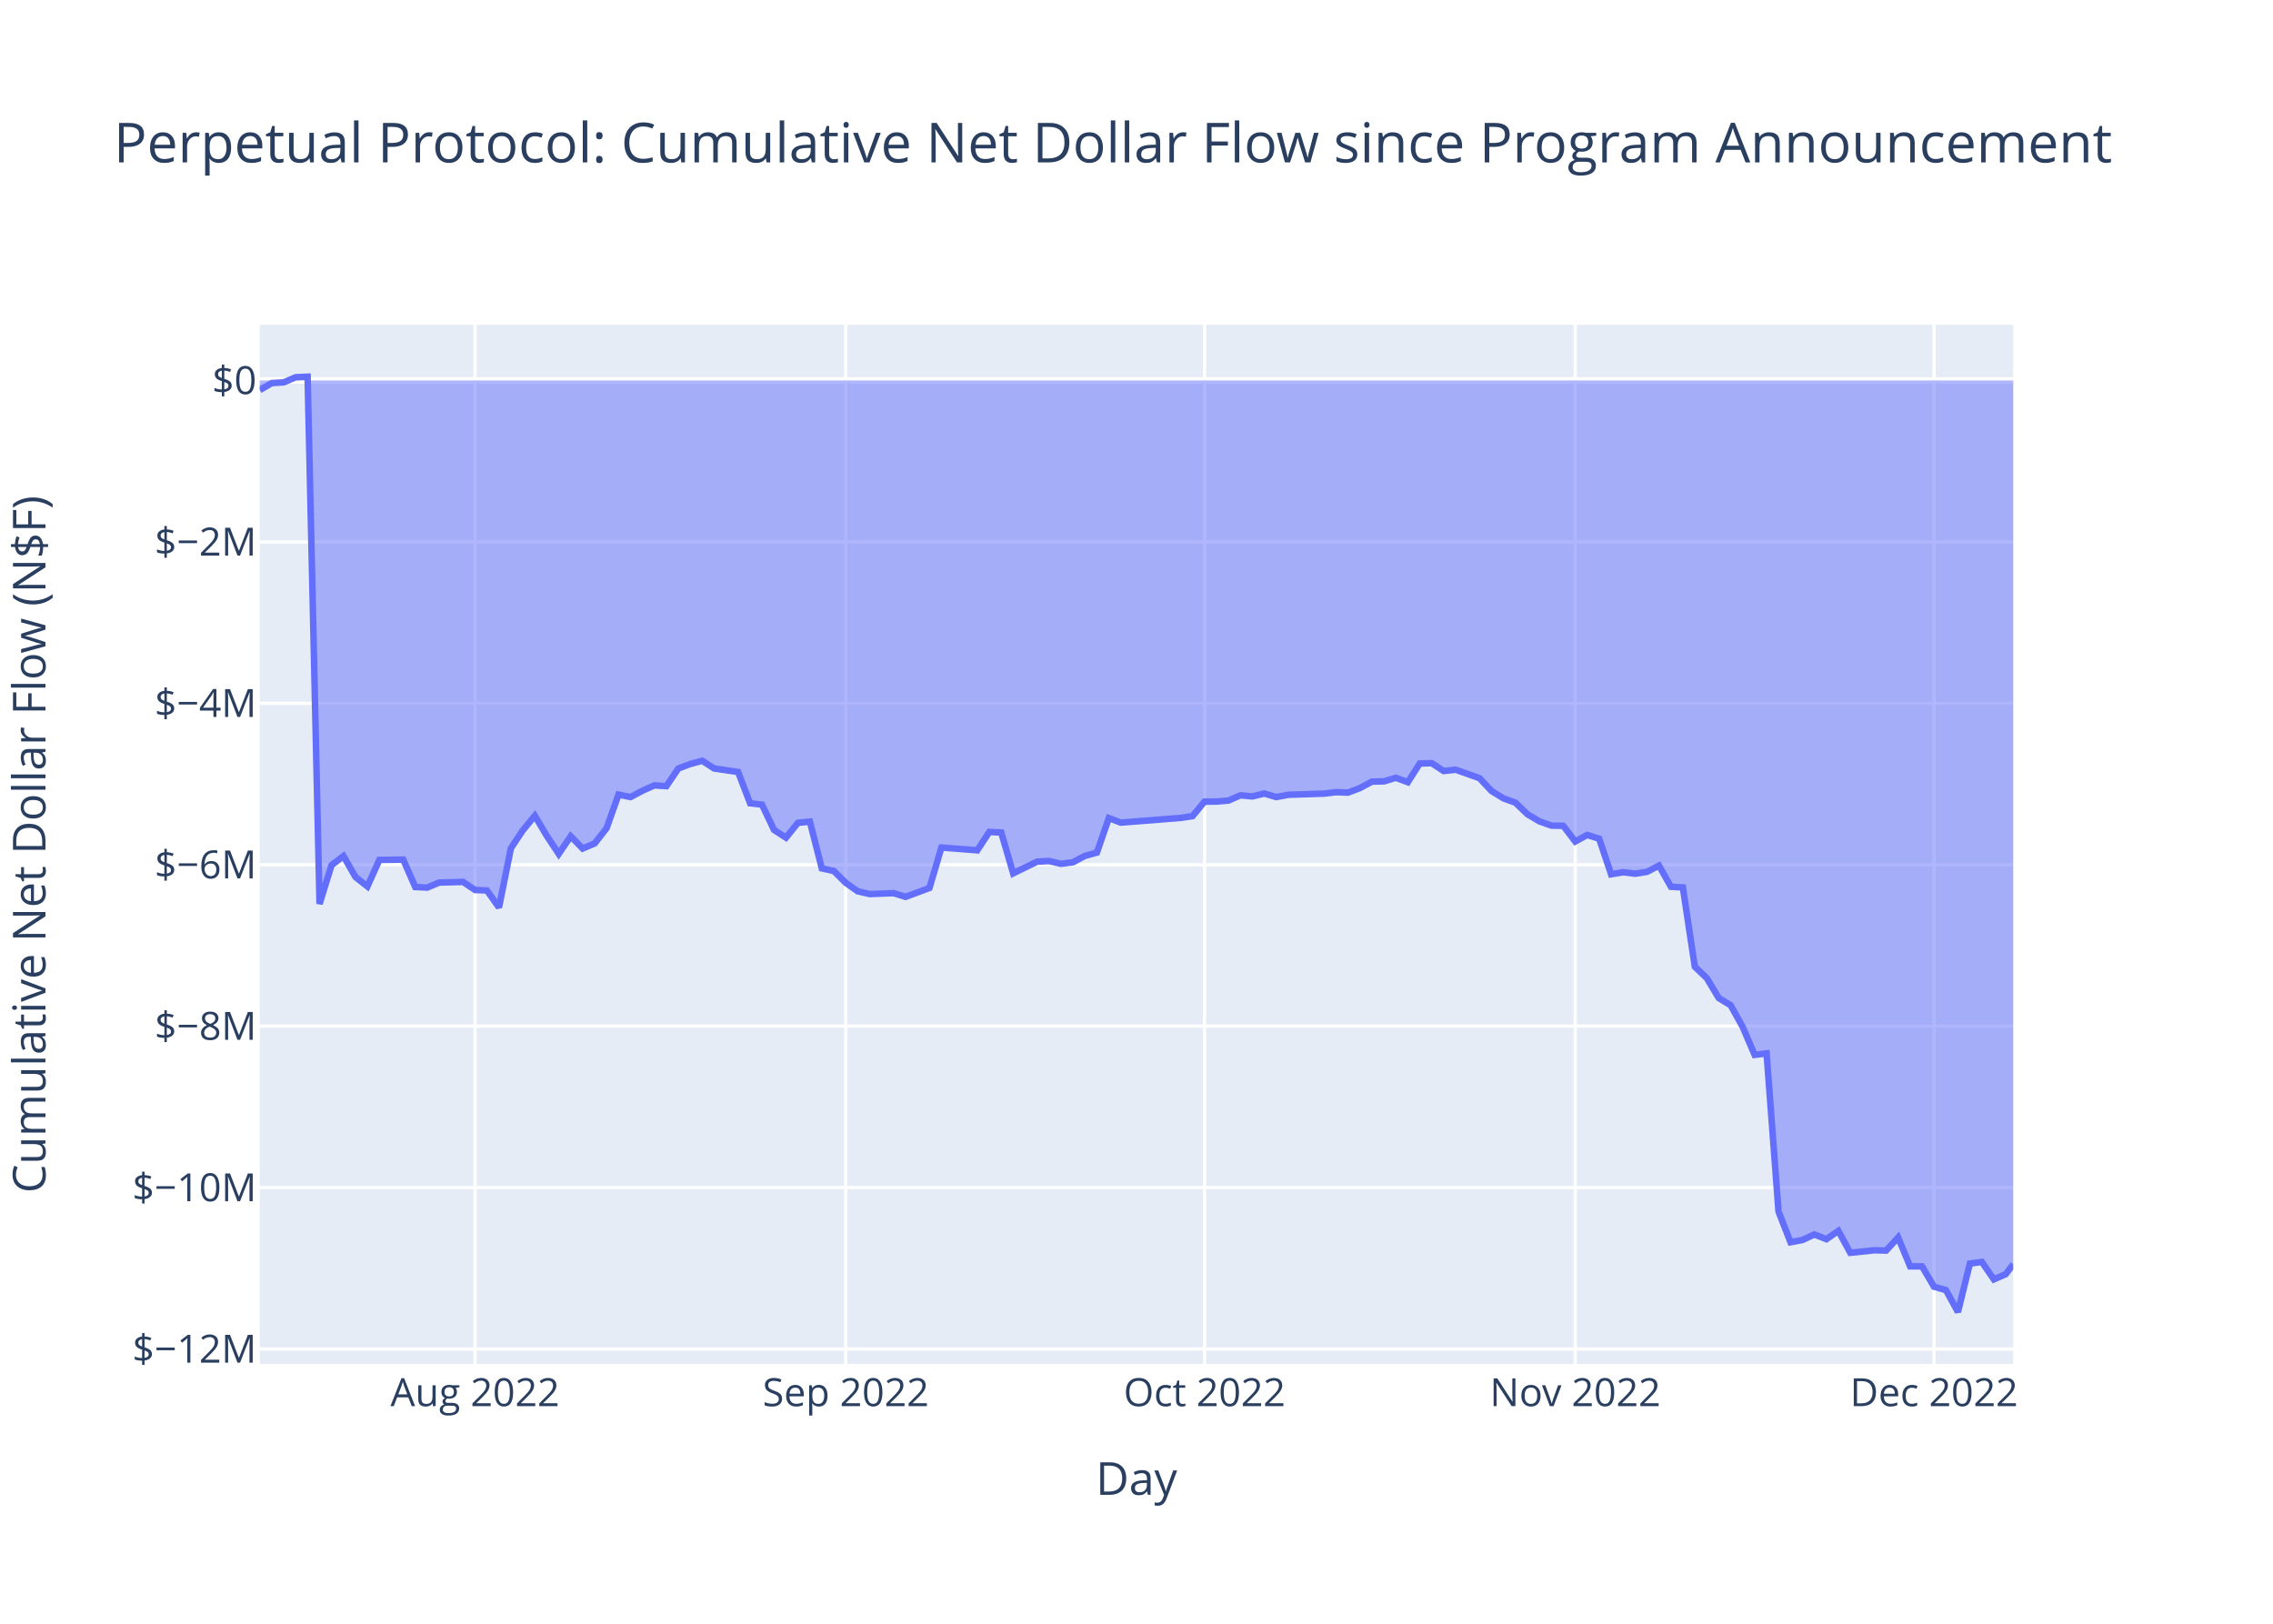
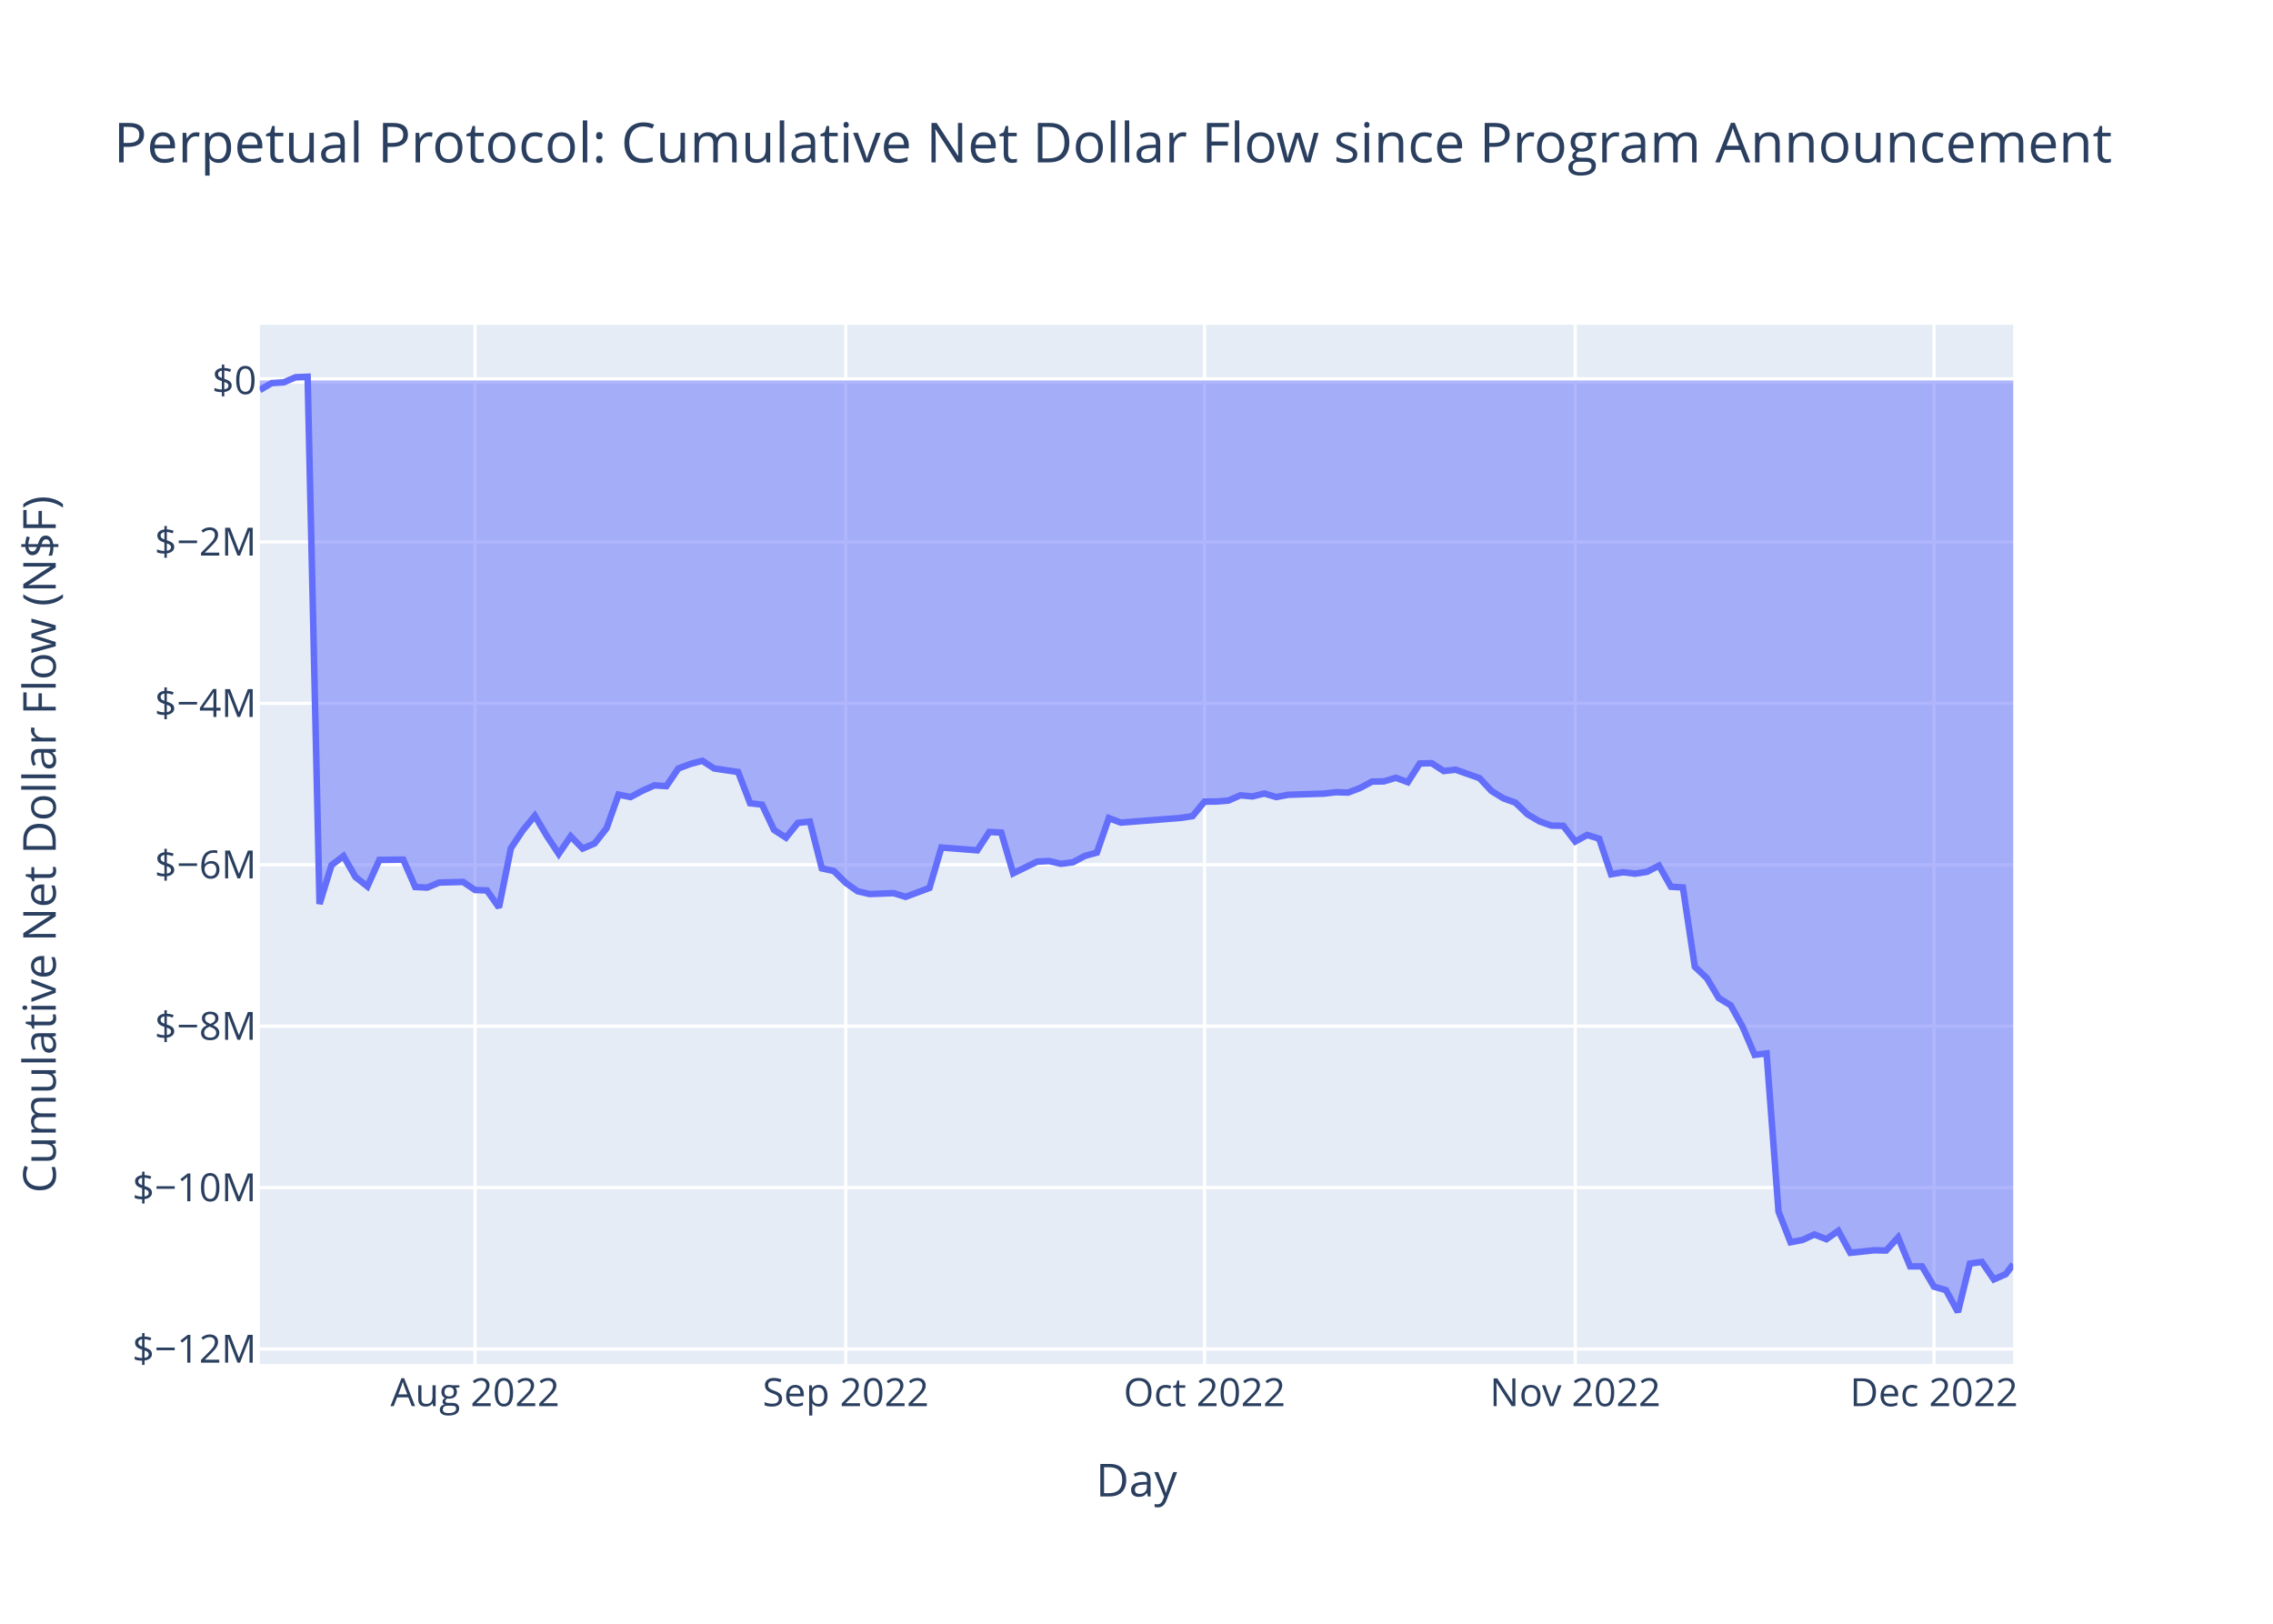
<svg xmlns="http://www.w3.org/2000/svg" class="main-svg" width="700" height="500" style="" viewBox="0 0 700 500">
  <rect x="0" y="0" width="700" height="500" style="fill: rgb(255, 255, 255); fill-opacity: 1;" />
-   <defs id="defs-c7287f">
+   <defs id="defs-334f5a">
    <g class="clips">
-       <clipPath id="clipc7287fxyplot" class="plotclip">
+       <clipPath id="clip334f5axyplot" class="plotclip">
        <rect width="540" height="320" />
      </clipPath>
-       <clipPath class="axesclip" id="clipc7287fx">
+       <clipPath class="axesclip" id="clip334f5ax">
        <rect x="80" y="0" width="540" height="500" />
      </clipPath>
-       <clipPath class="axesclip" id="clipc7287fy">
+       <clipPath class="axesclip" id="clip334f5ay">
        <rect x="0" y="100" width="700" height="320" />
      </clipPath>
-       <clipPath class="axesclip" id="clipc7287fxy">
+       <clipPath class="axesclip" id="clip334f5axy">
        <rect x="80" y="100" width="540" height="320" />
      </clipPath>
    </g>
    <g class="gradients" />
    <g class="patterns" />
  </defs>
  <g class="bglayer">
    <rect class="bg" x="80" y="100" width="540" height="320" style="fill: rgb(229, 236, 246); fill-opacity: 1; stroke-width: 0;" />
  </g>
  <g class="layer-below">
    <g class="imagelayer" />
    <g class="shapelayer" />
  </g>
  <g class="cartesianlayer">
    <g class="subplot xy">
      <g class="layer-subplot">
        <g class="shapelayer" />
        <g class="imagelayer" />
      </g>
      <g class="minor-gridlayer">
        <g class="x" />
        <g class="y" />
      </g>
      <g class="gridlayer">
        <g class="x">
          <path class="xgrid crisp" transform="translate(146.29,0)" d="M0,100v320" style="stroke: rgb(255, 255, 255); stroke-opacity: 1; stroke-width: 1px;" />
          <path class="xgrid crisp" transform="translate(260.46,0)" d="M0,100v320" style="stroke: rgb(255, 255, 255); stroke-opacity: 1; stroke-width: 1px;" />
          <path class="xgrid crisp" transform="translate(370.95,0)" d="M0,100v320" style="stroke: rgb(255, 255, 255); stroke-opacity: 1; stroke-width: 1px;" />
          <path class="xgrid crisp" transform="translate(485.12,0)" d="M0,100v320" style="stroke: rgb(255, 255, 255); stroke-opacity: 1; stroke-width: 1px;" />
          <path class="xgrid crisp" transform="translate(595.6,0)" d="M0,100v320" style="stroke: rgb(255, 255, 255); stroke-opacity: 1; stroke-width: 1px;" />
        </g>
        <g class="y">
          <path class="ygrid crisp" transform="translate(0,415.4)" d="M80,0h540" style="stroke: rgb(255, 255, 255); stroke-opacity: 1; stroke-width: 1px;" />
          <path class="ygrid crisp" transform="translate(0,365.7)" d="M80,0h540" style="stroke: rgb(255, 255, 255); stroke-opacity: 1; stroke-width: 1px;" />
          <path class="ygrid crisp" transform="translate(0,315.99)" d="M80,0h540" style="stroke: rgb(255, 255, 255); stroke-opacity: 1; stroke-width: 1px;" />
          <path class="ygrid crisp" transform="translate(0,266.28)" d="M80,0h540" style="stroke: rgb(255, 255, 255); stroke-opacity: 1; stroke-width: 1px;" />
          <path class="ygrid crisp" transform="translate(0,216.57)" d="M80,0h540" style="stroke: rgb(255, 255, 255); stroke-opacity: 1; stroke-width: 1px;" />
          <path class="ygrid crisp" transform="translate(0,166.87)" d="M80,0h540" style="stroke: rgb(255, 255, 255); stroke-opacity: 1; stroke-width: 1px;" />
        </g>
      </g>
      <g class="zerolinelayer">
        <path class="yzl zl crisp" transform="translate(0,117.16)" d="M80,0h540" style="stroke: rgb(255, 255, 255); stroke-opacity: 1; stroke-width: 2px;" />
      </g>
      <path class="xlines-below" />
      <path class="ylines-below" />
      <g class="overlines-below" />
      <g class="xaxislayer-below" />
      <g class="yaxislayer-below" />
      <g class="overaxes-below" />
-       <g class="plot" transform="translate(80,100)" clip-path="url(#clipc7287fxyplot)">
+       <g class="plot" transform="translate(80,100)" clip-path="url(#clip334f5axyplot)">
        <g class="scatterlayer mlayer">
-           <g class="trace scatter tracefe0875" style="stroke-miterlimit: 2;">
+           <g class="trace scatter trace87785e" style="stroke-miterlimit: 2;">
            <g class="fills">
              <g>
                <path class="js-fill" d="M540,17.16L0,17.16L0,20.11L3.68,17.97L7.37,17.74L11.05,16.16L14.73,16L18.41,178.35L22.1,166.41L25.78,163.61L29.46,170.05L33.15,172.96L36.83,164.79L44.19,164.71L47.88,173.14L51.56,173.32L55.24,171.77L62.61,171.57L66.29,174.06L69.97,174.2L73.66,179.44L77.34,161.19L81.02,155.67L84.71,151.2L88.39,157.39L92.07,162.94L95.75,157.53L99.44,161.29L103.12,159.73L106.8,155.04L110.49,144.68L114.17,145.45L117.85,143.49L121.53,141.84L125.22,142.08L128.9,136.65L132.58,135.26L136.27,134.27L139.95,136.64L147.31,137.72L151,147.35L154.68,147.78L158.36,155.55L162.05,157.94L165.73,153.37L169.41,153.01L173.09,167.4L176.78,168.21L180.46,171.85L184.14,174.46L187.83,175.31L195.19,175.03L198.88,176.17L206.24,173.43L209.92,160.98L220.97,161.84L224.66,156.2L228.34,156.37L232.02,168.93L239.39,165.32L243.07,165.14L246.75,166L250.44,165.51L254.12,163.56L257.8,162.54L261.48,151.92L265.17,153.31L283.58,151.86L287.26,151.32L290.95,146.84L294.63,146.82L298.31,146.52L302,144.9L305.68,145.25L309.36,144.35L313.04,145.44L316.73,144.74L327.78,144.38L331.46,143.94L335.14,144.06L338.82,142.67L342.51,140.68L346.19,140.61L349.87,139.5L353.56,140.86L357.24,135.1L360.92,135.01L364.6,137.42L368.29,137.02L375.65,139.63L379.34,143.58L383.02,145.84L386.7,147.17L390.38,150.72L394.07,152.91L397.75,154.23L401.43,154.3L405.12,159.13L408.8,157.11L412.48,158.26L416.16,169.22L419.85,168.59L423.53,169.04L427.21,168.47L430.9,166.55L434.58,173.06L438.26,173.27L441.94,197.69L445.63,201.19L449.31,207.34L452.99,209.57L456.68,216.23L460.36,224.82L464.04,224.38L467.72,273.08L471.41,282.52L475.09,281.83L478.77,280.13L482.46,281.59L486.14,279.02L489.82,285.78L497.19,285L500.87,285.08L504.55,281.05L508.24,289.95L511.92,289.96L515.6,296.22L519.28,297.27L522.97,304L526.65,289.09L530.33,288.58L534.02,293.96L537.7,292.35L540,289.31" style="fill: rgb(99, 110, 250); fill-opacity: 0.5; stroke-width: 0;" />
              </g>
            </g>
            <g class="errorbars" />
            <g class="lines">
              <path class="js-line" d="M0,20.11L3.68,17.97L7.37,17.74L11.05,16.16L14.73,16L18.41,178.35L22.1,166.41L25.78,163.61L29.46,170.05L33.15,172.96L36.83,164.79L44.19,164.71L47.88,173.14L51.56,173.32L55.24,171.77L62.61,171.57L66.29,174.06L69.97,174.2L73.66,179.44L77.34,161.19L81.02,155.67L84.71,151.2L88.39,157.39L92.07,162.94L95.75,157.53L99.44,161.29L103.12,159.73L106.8,155.04L110.49,144.68L114.17,145.45L117.85,143.49L121.53,141.84L125.22,142.08L128.9,136.65L132.58,135.26L136.27,134.27L139.95,136.64L147.31,137.72L151,147.35L154.68,147.78L158.36,155.55L162.05,157.94L165.73,153.37L169.41,153.01L173.09,167.4L176.78,168.21L180.46,171.85L184.14,174.46L187.83,175.31L195.19,175.03L198.88,176.17L206.24,173.43L209.92,160.98L220.97,161.84L224.66,156.2L228.34,156.37L232.02,168.93L239.39,165.32L243.07,165.14L246.75,166L250.44,165.51L254.12,163.56L257.8,162.54L261.48,151.92L265.17,153.31L283.58,151.86L287.26,151.32L290.95,146.84L294.63,146.82L298.31,146.52L302,144.9L305.68,145.25L309.36,144.35L313.04,145.44L316.73,144.74L327.78,144.38L331.46,143.94L335.14,144.06L338.82,142.67L342.51,140.68L346.19,140.61L349.87,139.5L353.56,140.86L357.24,135.1L360.92,135.01L364.6,137.42L368.29,137.02L375.65,139.63L379.34,143.58L383.02,145.84L386.7,147.17L390.38,150.72L394.07,152.91L397.75,154.23L401.43,154.3L405.12,159.13L408.8,157.11L412.48,158.26L416.16,169.22L419.85,168.59L423.53,169.04L427.21,168.47L430.9,166.55L434.58,173.06L438.26,173.27L441.94,197.69L445.63,201.19L449.31,207.34L452.99,209.57L456.68,216.23L460.36,224.82L464.04,224.38L467.72,273.08L471.41,282.52L475.09,281.83L478.77,280.13L482.46,281.59L486.14,279.02L489.82,285.78L497.19,285L500.87,285.08L504.55,281.05L508.24,289.95L511.92,289.96L515.6,296.22L519.28,297.27L522.97,304L526.65,289.09L530.33,288.58L534.02,293.96L537.7,292.35L540,289.31" style="vector-effect: non-scaling-stroke; fill: none; stroke: rgb(99, 110, 250); stroke-opacity: 1; stroke-width: 2px; opacity: 1;" />
            </g>
            <g class="points" />
            <g class="text" />
          </g>
        </g>
      </g>
      <g class="overplot" />
      <path class="xlines-above crisp" d="M0,0" style="fill: none;" />
      <path class="ylines-above crisp" d="M0,0" style="fill: none;" />
      <g class="overlines-above" />
      <g class="xaxislayer-above">
        <g class="xtick">
          <text text-anchor="middle" x="0" y="433" transform="translate(146.29,0)" style="font-family: 'Open Sans', verdana, arial, sans-serif; font-size: 12px; fill: rgb(42, 63, 95); fill-opacity: 1; white-space: pre; opacity: 1;">Aug 2022</text>
        </g>
        <g class="xtick">
          <text text-anchor="middle" x="0" y="433" style="font-family: 'Open Sans', verdana, arial, sans-serif; font-size: 12px; fill: rgb(42, 63, 95); fill-opacity: 1; white-space: pre; opacity: 1;" transform="translate(260.46,0)">Sep 2022</text>
        </g>
        <g class="xtick">
          <text text-anchor="middle" x="0" y="433" style="font-family: 'Open Sans', verdana, arial, sans-serif; font-size: 12px; fill: rgb(42, 63, 95); fill-opacity: 1; white-space: pre; opacity: 1;" transform="translate(370.95,0)">Oct 2022</text>
        </g>
        <g class="xtick">
          <text text-anchor="middle" x="0" y="433" style="font-family: 'Open Sans', verdana, arial, sans-serif; font-size: 12px; fill: rgb(42, 63, 95); fill-opacity: 1; white-space: pre; opacity: 1;" transform="translate(485.12,0)">Nov 2022</text>
        </g>
        <g class="xtick">
          <text text-anchor="middle" x="0" y="433" style="font-family: 'Open Sans', verdana, arial, sans-serif; font-size: 12px; fill: rgb(42, 63, 95); fill-opacity: 1; white-space: pre; opacity: 1;" transform="translate(595.6,0)">Dec 2022</text>
        </g>
      </g>
      <g class="yaxislayer-above">
        <g class="ytick">
          <text text-anchor="end" x="79" y="4.2" transform="translate(0,415.4)" style="font-family: 'Open Sans', verdana, arial, sans-serif; font-size: 12px; fill: rgb(42, 63, 95); fill-opacity: 1; white-space: pre; opacity: 1;">$−12M</text>
        </g>
        <g class="ytick">
          <text text-anchor="end" x="79" y="4.2" style="font-family: 'Open Sans', verdana, arial, sans-serif; font-size: 12px; fill: rgb(42, 63, 95); fill-opacity: 1; white-space: pre; opacity: 1;" transform="translate(0,365.7)">$−10M</text>
        </g>
        <g class="ytick">
          <text text-anchor="end" x="79" y="4.2" style="font-family: 'Open Sans', verdana, arial, sans-serif; font-size: 12px; fill: rgb(42, 63, 95); fill-opacity: 1; white-space: pre; opacity: 1;" transform="translate(0,315.99)">$−8M</text>
        </g>
        <g class="ytick">
          <text text-anchor="end" x="79" y="4.2" style="font-family: 'Open Sans', verdana, arial, sans-serif; font-size: 12px; fill: rgb(42, 63, 95); fill-opacity: 1; white-space: pre; opacity: 1;" transform="translate(0,266.28)">$−6M</text>
        </g>
        <g class="ytick">
          <text text-anchor="end" x="79" y="4.2" style="font-family: 'Open Sans', verdana, arial, sans-serif; font-size: 12px; fill: rgb(42, 63, 95); fill-opacity: 1; white-space: pre; opacity: 1;" transform="translate(0,216.57)">$−4M</text>
        </g>
        <g class="ytick">
          <text text-anchor="end" x="79" y="4.2" style="font-family: 'Open Sans', verdana, arial, sans-serif; font-size: 12px; fill: rgb(42, 63, 95); fill-opacity: 1; white-space: pre; opacity: 1;" transform="translate(0,166.87)">$−2M</text>
        </g>
        <g class="ytick">
          <text text-anchor="end" x="79" y="4.2" style="font-family: 'Open Sans', verdana, arial, sans-serif; font-size: 12px; fill: rgb(42, 63, 95); fill-opacity: 1; white-space: pre; opacity: 1;" transform="translate(0,117.16)">$0</text>
        </g>
      </g>
      <g class="overaxes-above" />
    </g>
  </g>
  <g class="polarlayer" />
  <g class="smithlayer" />
  <g class="ternarylayer" />
  <g class="geolayer" />
  <g class="funnelarealayer" />
  <g class="pielayer" />
  <g class="iciclelayer" />
  <g class="treemaplayer" />
  <g class="sunburstlayer" />
  <g class="glimages" />
-   <defs id="topdefs-c7287f">
+   <defs id="topdefs-334f5a">
    <g class="clips" />
  </defs>
  <g class="layer-above">
    <g class="imagelayer" />
    <g class="shapelayer" />
  </g>
  <g class="infolayer">
    <g class="g-gtitle">
      <text class="gtitle" x="35" y="50" text-anchor="start" dy="0em" style="font-family: 'Open Sans', verdana, arial, sans-serif; font-size: 17px; fill: rgb(42, 63, 95); opacity: 1; font-weight: normal; white-space: pre;">Perpetual Protocol: Cumulative Net Dollar Flow since Program Announcement</text>
    </g>
    <g class="g-xtitle">
-       <text class="xtitle" x="350" y="460.3" text-anchor="middle" style="font-family: 'Open Sans', verdana, arial, sans-serif; font-size: 14px; fill: rgb(42, 63, 95); opacity: 1; font-weight: normal; white-space: pre;">Day</text>
+       <text class="xtitle" x="350" y="460.8" text-anchor="middle" style="font-family: 'Open Sans', verdana, arial, sans-serif; font-size: 14px; fill: rgb(42, 63, 95); opacity: 1; font-weight: normal; white-space: pre;">Day</text>
    </g>
-     <g class="g-ytitle" transform="translate(2.62793,0)">
-       <text class="ytitle" transform="rotate(-90,11.37188,260)" x="11.372" y="260" text-anchor="middle" style="font-family: 'Open Sans', verdana, arial, sans-serif; font-size: 14px; fill: rgb(42, 63, 95); opacity: 1; font-weight: normal; white-space: pre;">Cumulative Net Dollar Flow (N$F)</text>
+     <g class="g-ytitle">
+       <text class="ytitle" transform="rotate(-90,17.16875,260)" x="17.169" y="260" text-anchor="middle" style="font-family: 'Open Sans', verdana, arial, sans-serif; font-size: 14px; fill: rgb(42, 63, 95); opacity: 1; font-weight: normal; white-space: pre;">Cumulative Net Dollar Flow (N$F)</text>
    </g>
  </g>
</svg>
